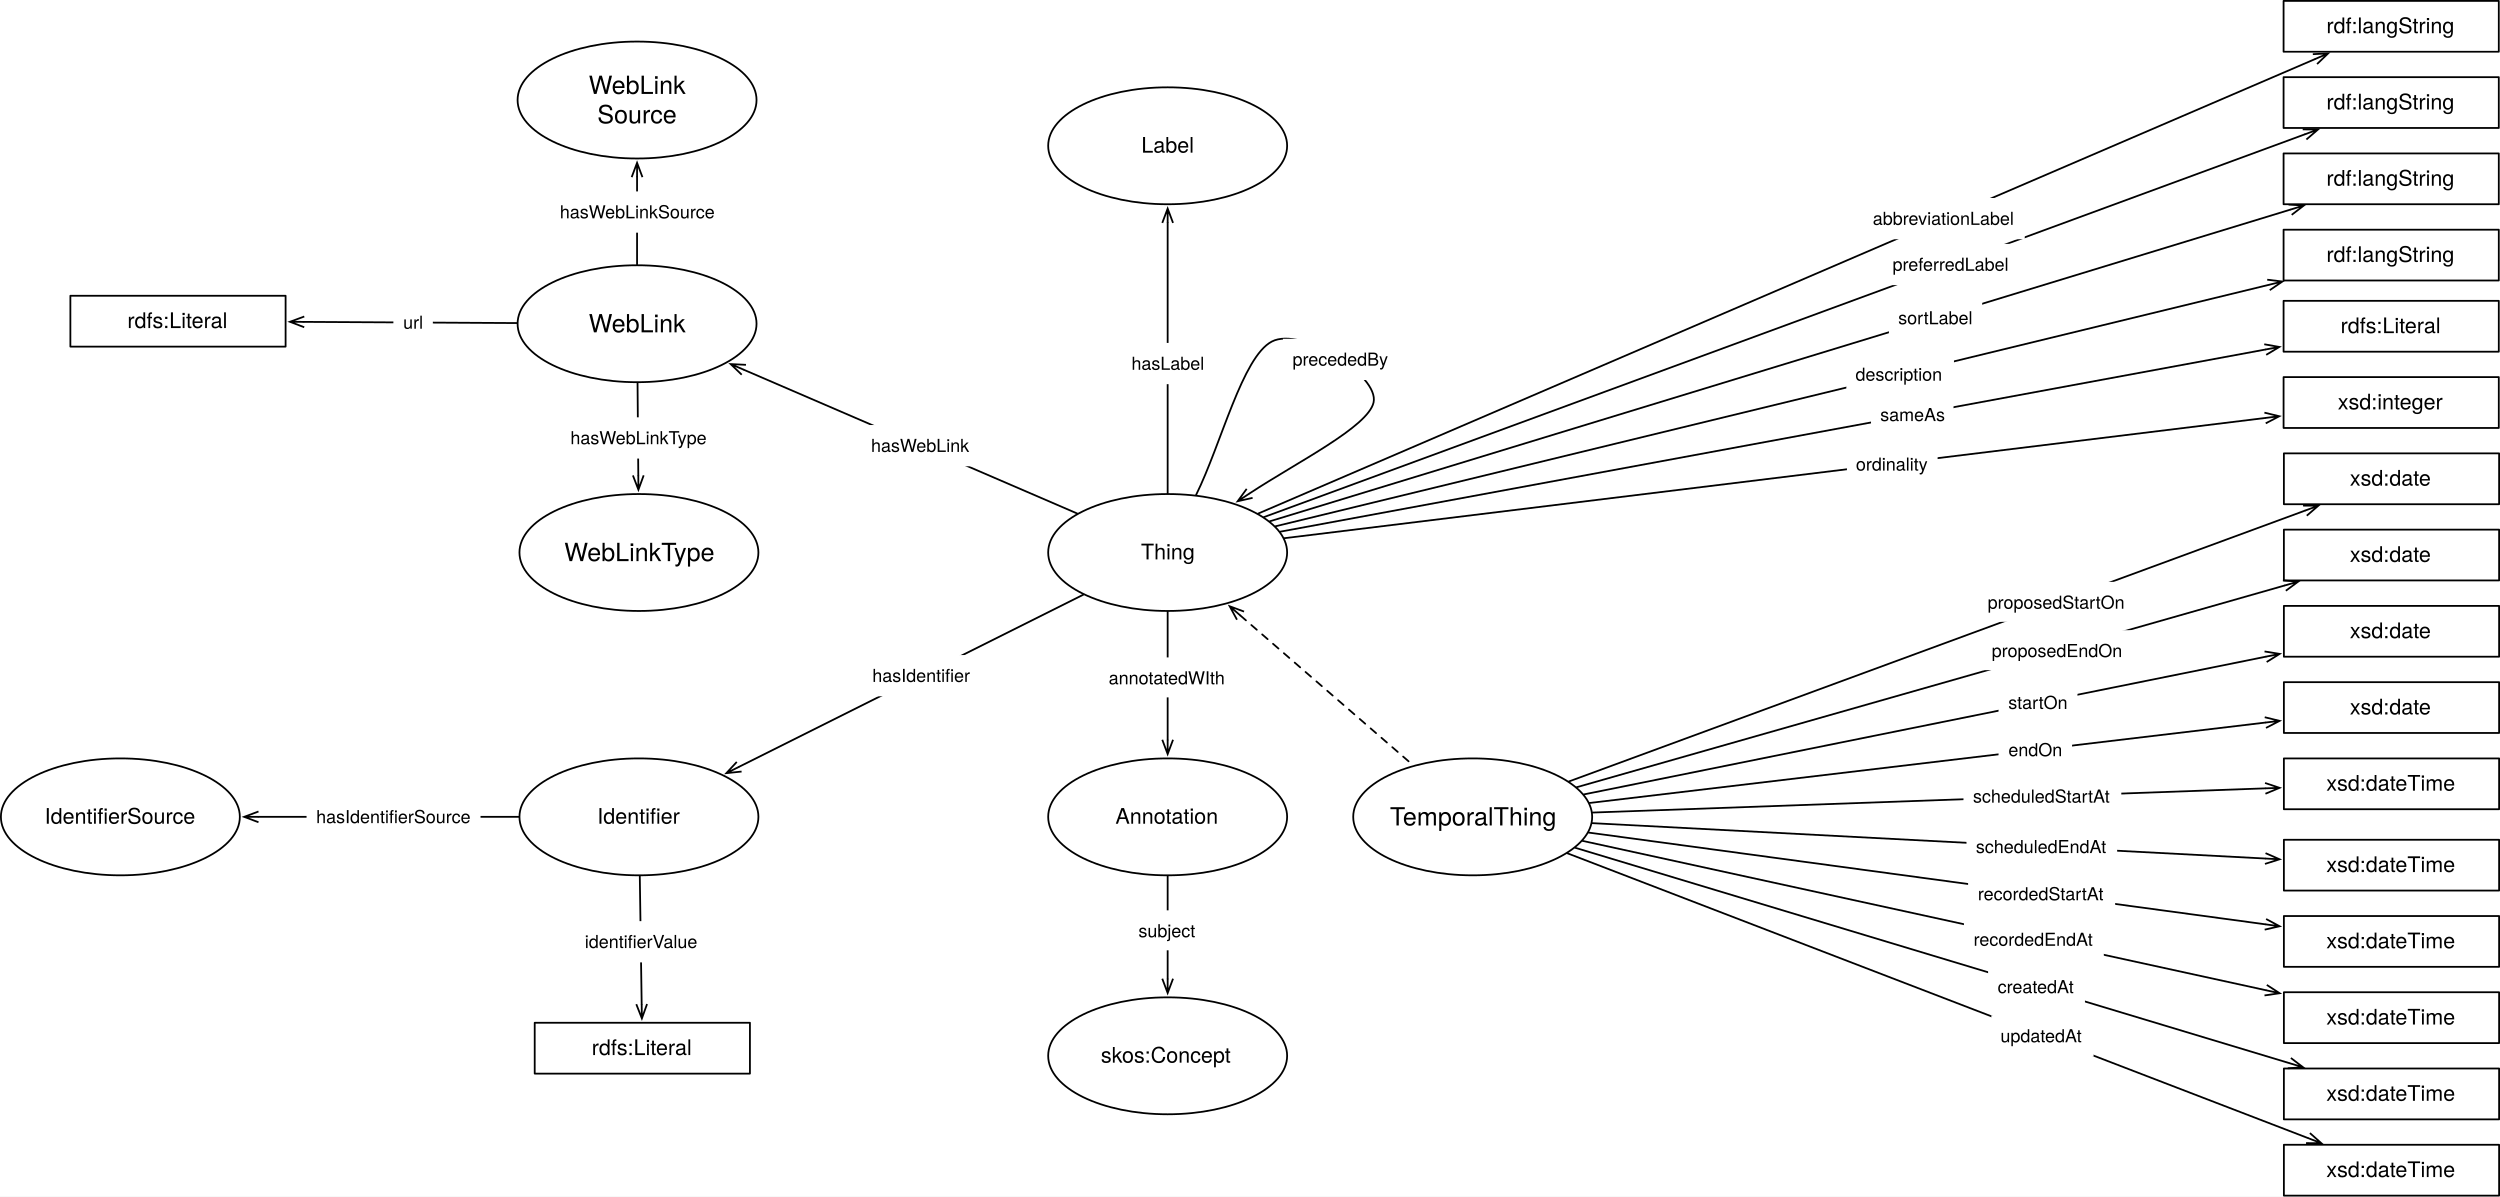
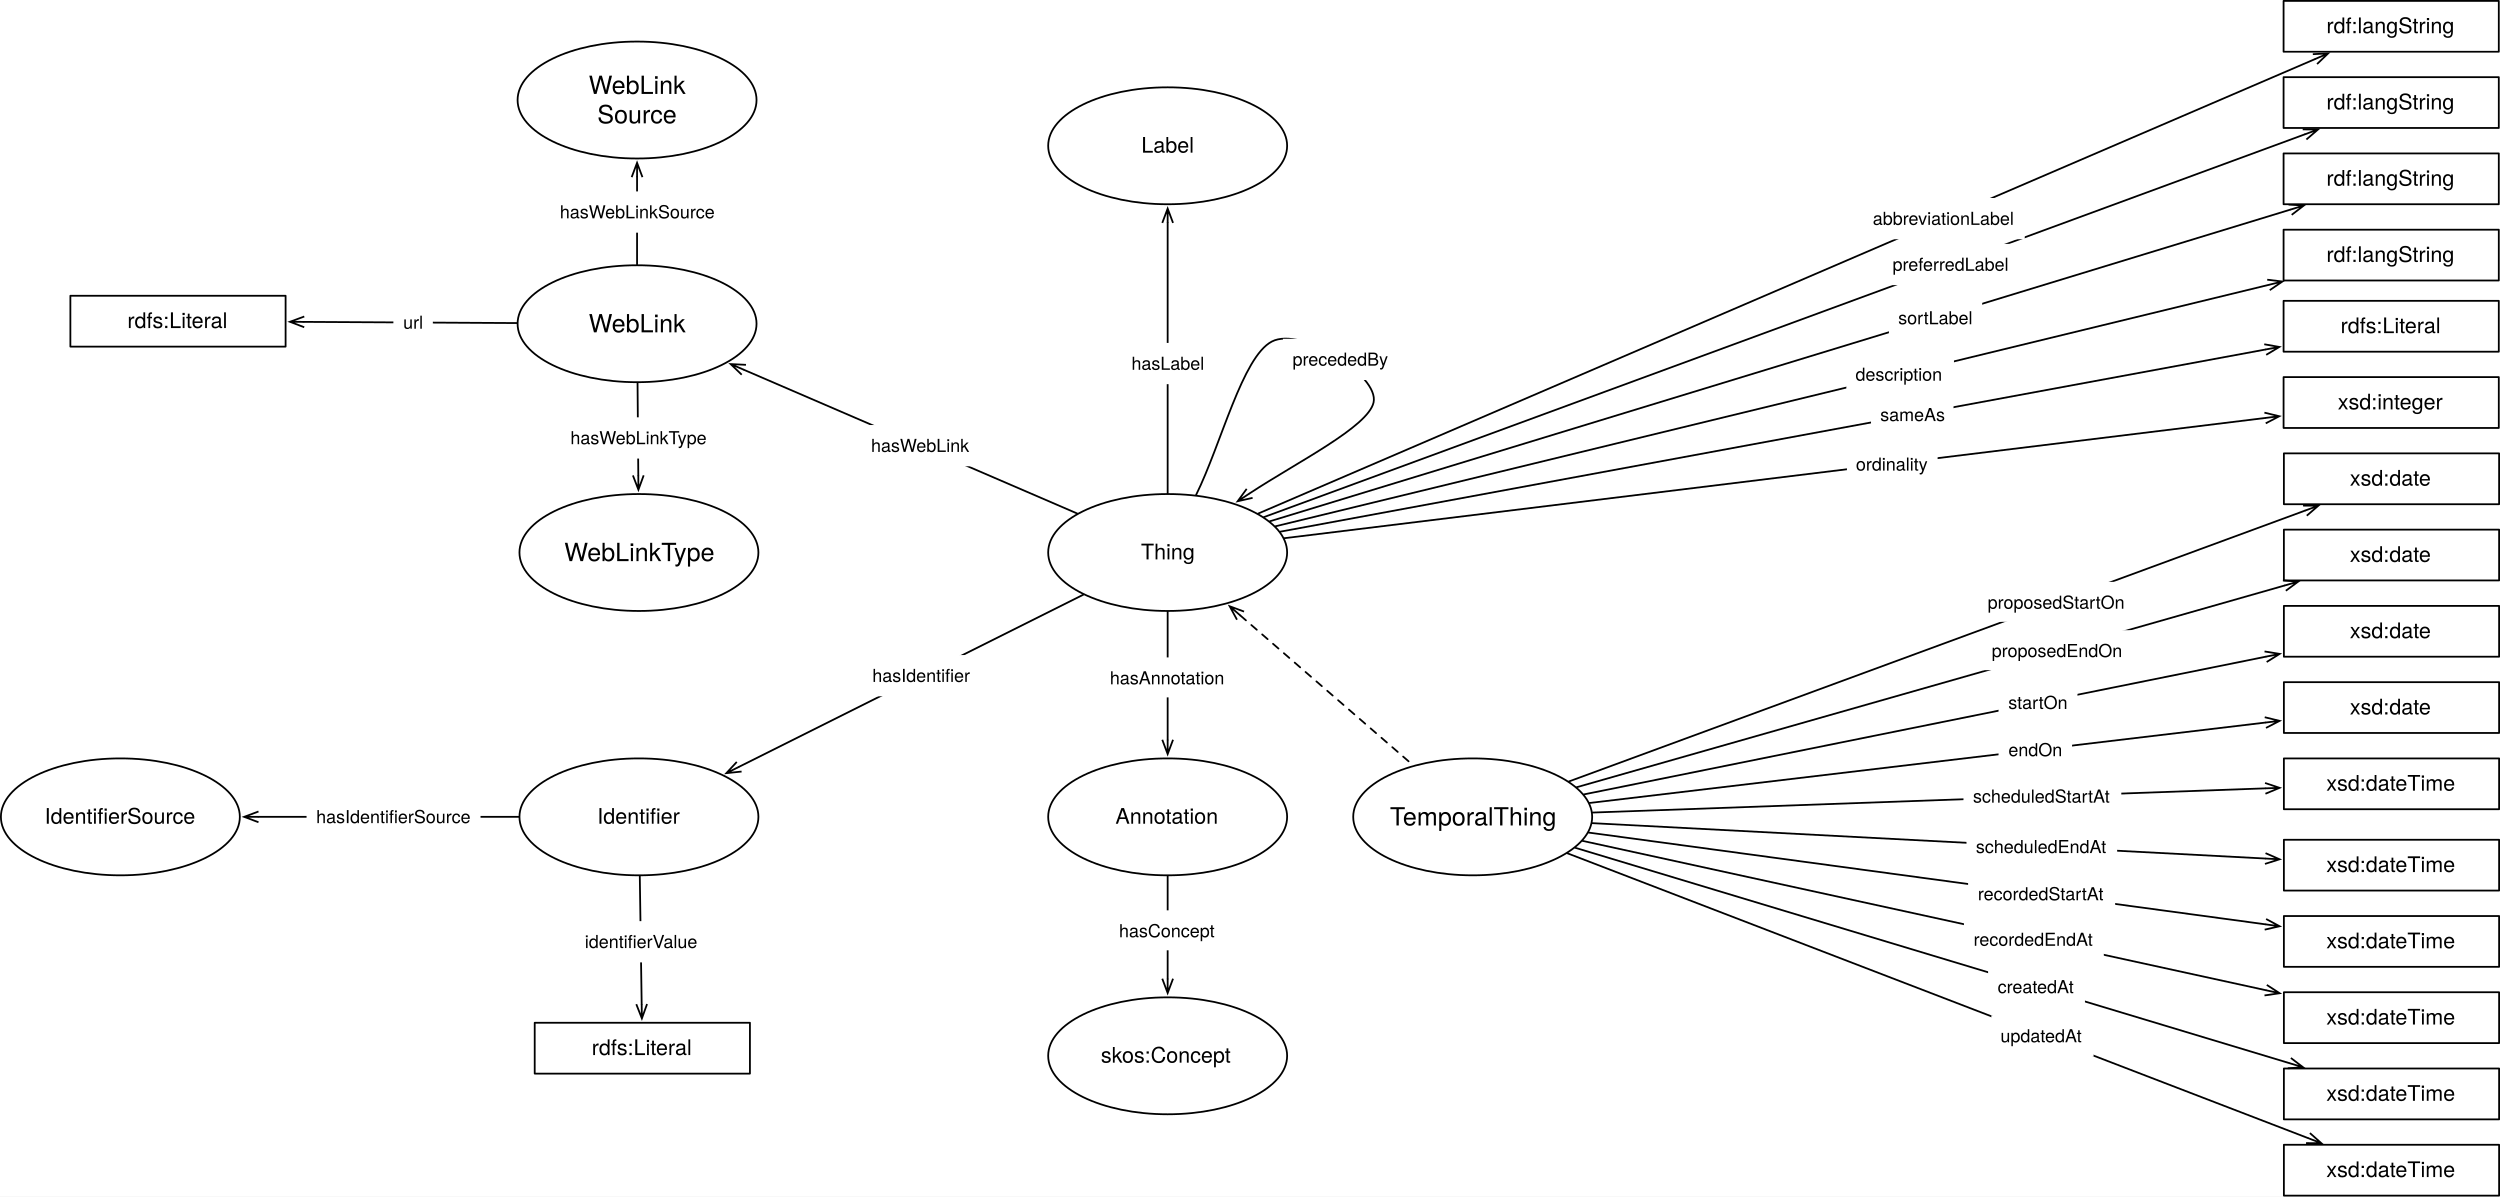
<svg xmlns="http://www.w3.org/2000/svg" version="1.1" viewBox="53.358 33.516 1393.927 667.142" width="1393.927" height="667.142">
  <defs>
    <marker orient="auto" overflow="visible" markerUnits="strokeWidth" id="StickArrow_Marker" stroke-linejoin="miter" stroke-miterlimit="10" viewBox="-1 -4 10 8" markerWidth="10" markerHeight="8" color="black">
      <g>
        <path d="M 8 0 L 0 0 M 0 -3 L 8 0 L 0 3" fill="none" stroke="currentColor" stroke-width="1" />
      </g>
    </marker>
    <font-face font-family="Helvetica Neue" font-size="10" panose-1="2 0 5 3 0 0 0 2 0 4" units-per-em="1000" underline-position="-100" underline-thickness="50" slope="0" x-height="517" cap-height="714" ascent="951.996" descent="-212.997" font-weight="400">
      <font-face-src>
        <font-face-name name="HelveticaNeue" />
      </font-face-src>
    </font-face>
    <font-face font-family="Helvetica Neue" font-size="12" panose-1="2 0 5 3 0 0 0 2 0 4" units-per-em="1000" underline-position="-100" underline-thickness="50" slope="0" x-height="517" cap-height="714" ascent="951.996" descent="-212.997" font-weight="400">
      <font-face-src>
        <font-face-name name="HelveticaNeue" />
      </font-face-src>
    </font-face>
    <font-face font-family="Helvetica Neue" font-size="14" panose-1="2 0 5 3 0 0 0 2 0 4" units-per-em="1000" underline-position="-100" underline-thickness="50" slope="0" x-height="517" cap-height="714" ascent="951.996" descent="-212.997" font-weight="400">
      <font-face-src>
        <font-face-name name="HelveticaNeue" />
      </font-face-src>
    </font-face>
    <marker orient="auto" overflow="visible" markerUnits="strokeWidth" id="StickArrow_Marker_2" stroke-linejoin="miter" stroke-miterlimit="10" viewBox="-9 -4 10 8" markerWidth="10" markerHeight="8" color="black">
      <g>
        <path d="M -8 0 L 0 0 M 0 3 L -8 0 L 0 -3" fill="none" stroke="currentColor" stroke-width="1" />
      </g>
    </marker>
  </defs>
  <g id="Canvas_1" stroke-dasharray="none" stroke="none" fill="none" fill-opacity="1" stroke-opacity="1">
    <rect fill="white" x="53.358" y="33.516" width="1393.927" height="667.142" />
    <g id="Canvas_1_Layer_1">
      <g id="Line_47">
        <line x1="657.368" y1="365.096" x2="465.502" y2="461.028" marker-end="url(#StickArrow_Marker)" stroke="black" stroke-linecap="round" stroke-linejoin="round" stroke-width="1" />
      </g>
      <g id="Graphic_48">
        <rect x="534.545" y="398.757" width="65" height="23" fill="white" />
        <text transform="translate(539.7299 403.7571)" fill="black">
          <tspan font-family="Helvetica Neue" font-size="10" font-weight="400" fill="black" x="5115908e-19" y="10">hasIdentifier</tspan>
        </text>
      </g>
      <g id="Graphic_69">
        <ellipse cx="704.409" cy="341.575" rx="66.614" ry="32.598" fill="white" />
        <ellipse cx="704.409" cy="341.575" rx="66.614" ry="32.598" stroke="black" stroke-linecap="round" stroke-linejoin="round" stroke-width="1" />
        <text transform="translate(656.1181 334.4068)" fill="black">
          <tspan font-family="Helvetica Neue" font-size="12" font-weight="400" fill="black" x="33.399" y="11">Thing</tspan>
        </text>
      </g>
      <g id="Graphic_70">
        <ellipse cx="409.606" cy="488.976" rx="66.614" ry="32.598" fill="white" />
        <ellipse cx="409.606" cy="488.976" rx="66.614" ry="32.598" stroke="black" stroke-linecap="round" stroke-linejoin="round" stroke-width="1" />
        <text transform="translate(361.315 481.8084)" fill="black">
          <tspan font-family="Helvetica Neue" font-size="12" font-weight="400" fill="black" x="25.071" y="11">Identifier</tspan>
        </text>
      </g>
      <g id="Line_72">
        <line x1="410.091" y1="522.074" x2="411.136" y2="593.381" marker-end="url(#StickArrow_Marker)" stroke="black" stroke-linecap="round" stroke-linejoin="round" stroke-width="1" />
      </g>
      <g id="Graphic_73">
        <rect x="374.127" y="547.116" width="73" height="23" fill="white" />
        <text transform="translate(379.4217 552.1161)" fill="black">
          <tspan font-family="Helvetica Neue" font-size="10" font-weight="400" fill="black" x="0" y="10">identifierValue</tspan>
        </text>
      </g>
      <g id="Graphic_1">
        <rect x="351.496" y="603.779" width="120" height="28.346" fill="white" />
        <rect x="351.496" y="603.779" width="120" height="28.346" stroke="black" stroke-linecap="round" stroke-linejoin="round" stroke-width="1" />
        <text transform="translate(356.4961 610.7848)" fill="black">
          <tspan font-family="Helvetica Neue" font-size="12" font-weight="400" fill="black" x="26.776" y="11">rdfs:Literal</tspan>
        </text>
      </g>
      <g id="Graphic_74">
        <ellipse cx="120.472" cy="488.976" rx="66.614" ry="32.598" fill="white" />
        <ellipse cx="120.472" cy="488.976" rx="66.614" ry="32.598" stroke="black" stroke-linecap="round" stroke-linejoin="round" stroke-width="1" />
        <text transform="translate(72.1811 481.8084)" fill="black">
          <tspan font-family="Helvetica Neue" font-size="12" font-weight="400" fill="black" x="6.069" y="11">IdentifierSource</tspan>
        </text>
      </g>
      <g id="Line_75">
        <line x1="342.492" y1="488.976" x2="197.487" y2="488.976" marker-end="url(#StickArrow_Marker)" stroke="black" stroke-linecap="round" stroke-linejoin="round" stroke-width="1" />
      </g>
      <g id="Graphic_76">
        <rect x="224.285" y="477.476" width="97" height="23" fill="white" />
        <text transform="translate(229.6354 482.4764)" fill="black">
          <tspan font-family="Helvetica Neue" font-size="10" font-weight="400" fill="black" x="0" y="10">hasIdentifierSource</tspan>
        </text>
      </g>
      <g id="Line_78">
        <line x1="758.14" y1="321.817" x2="1338.311" y2="108.471" marker-end="url(#StickArrow_Marker)" stroke="black" stroke-linecap="round" stroke-linejoin="round" stroke-width="1" />
      </g>
      <g id="Graphic_79">
        <rect x="1103.087" y="169.496" width="76" height="23" fill="white" />
        <text transform="translate(1108.582 174.4962)" fill="black">
          <tspan font-family="Helvetica Neue" font-size="10" font-weight="400" fill="black" x="0" y="10">preferredLabel</tspan>
        </text>
      </g>
      <g id="Graphic_80">
        <rect x="1326.614" y="76.535" width="120" height="28.346" fill="white" />
        <rect x="1326.614" y="76.535" width="120" height="28.346" stroke="black" stroke-linecap="round" stroke-linejoin="round" stroke-width="1" />
        <text transform="translate(1331.614 83.54066)" fill="black">
          <tspan font-family="Helvetica Neue" font-size="12" font-weight="400" fill="black" x="18.886" y="11">rdf:langString</tspan>
        </text>
      </g>
      <g id="Line_81">
        <line x1="761.412" y1="324.166" x2="1330.259" y2="150.439" marker-end="url(#StickArrow_Marker)" stroke="black" stroke-linecap="round" stroke-linejoin="round" stroke-width="1" />
      </g>
      <g id="Graphic_82">
        <rect x="1106.572" y="199.313" width="52" height="23" fill="white" />
        <text transform="translate(1111.737 204.3134)" fill="black">
          <tspan font-family="Helvetica Neue" font-size="10" font-weight="400" fill="black" x="0" y="10">sortLabel</tspan>
        </text>
      </g>
      <g id="Graphic_83">
        <rect x="1326.614" y="119.055" width="120" height="28.346" fill="white" />
        <rect x="1326.614" y="119.055" width="120" height="28.346" stroke="black" stroke-linecap="round" stroke-linejoin="round" stroke-width="1" />
        <text transform="translate(1331.614 126.0603)" fill="black">
          <tspan font-family="Helvetica Neue" font-size="12" font-weight="400" fill="black" x="18.886" y="11">rdf:langString</tspan>
        </text>
      </g>
      <g id="Graphic_120">
        <rect x="1326.785" y="371.339" width="120" height="28.346" fill="white" />
        <rect x="1326.785" y="371.339" width="120" height="28.346" stroke="black" stroke-linecap="round" stroke-linejoin="round" stroke-width="1" />
        <text transform="translate(1331.785 378.3438)" fill="black">
          <tspan font-family="Helvetica Neue" font-size="12" font-weight="400" fill="black" x="31.774" y="11">xsd:date</tspan>
        </text>
      </g>
      <g id="Line_121">
        <line x1="936.571" y1="476.438" x2="1316.591" y2="399.688" marker-end="url(#StickArrow_Marker)" stroke="black" stroke-linecap="round" stroke-linejoin="round" stroke-width="1" />
      </g>
      <g id="Graphic_122">
        <rect x="1167.694" y="413.817" width="44" height="23" fill="white" />
        <text transform="translate(1173.114 418.8168)" fill="black">
          <tspan font-family="Helvetica Neue" font-size="10" font-weight="400" fill="black" x="0" y="10">startOn</tspan>
        </text>
      </g>
      <g id="Graphic_123">
        <rect x="1326.785" y="413.858" width="120" height="28.346" fill="white" />
        <rect x="1326.785" y="413.858" width="120" height="28.346" stroke="black" stroke-linecap="round" stroke-linejoin="round" stroke-width="1" />
        <text transform="translate(1331.785 420.8635)" fill="black">
          <tspan font-family="Helvetica Neue" font-size="12" font-weight="400" fill="black" x="31.774" y="11">xsd:date</tspan>
        </text>
      </g>
      <g id="Line_124">
        <line x1="939.723" y1="481.216" x2="1316.458" y2="436.398" marker-end="url(#StickArrow_Marker)" stroke="black" stroke-linecap="round" stroke-linejoin="round" stroke-width="1" />
      </g>
      <g id="Graphic_125">
        <rect x="1167.683" y="440.158" width="41" height="23" fill="white" />
        <text transform="translate(1173.173 445.158)" fill="black">
          <tspan font-family="Helvetica Neue" font-size="10" font-weight="400" fill="black" x="21671553e-20" y="10">endOn</tspan>
        </text>
      </g>
      <g id="Graphic_126">
        <ellipse cx="408.566" cy="214.016" rx="66.614" ry="32.598" fill="white" />
        <ellipse cx="408.566" cy="214.016" rx="66.614" ry="32.598" stroke="black" stroke-linecap="round" stroke-linejoin="round" stroke-width="1" />
        <text transform="translate(360.2743 205.8197)" fill="black">
          <tspan font-family="Helvetica Neue" font-size="14" font-weight="400" fill="black" x="21.327" y="13">WebLink</tspan>
        </text>
      </g>
      <g id="Line_65">
        <line x1="653.967" y1="319.826" x2="468.099" y2="239.685" marker-end="url(#StickArrow_Marker)" stroke="black" stroke-linecap="round" stroke-linejoin="round" stroke-width="1" />
      </g>
      <g id="Graphic_66">
        <rect x="533.736" y="270.499" width="65" height="23" fill="white" />
        <text transform="translate(539.0115 275.4987)" fill="black">
          <tspan font-family="Helvetica Neue" font-size="10" font-weight="400" fill="black" x="3659295e-19" y="10">hasWebLink</tspan>
        </text>
      </g>
      <g id="Graphic_135">
        <ellipse cx="408.566" cy="89.291" rx="66.614" ry="32.598" fill="white" />
        <ellipse cx="408.566" cy="89.291" rx="66.614" ry="32.598" stroke="black" stroke-linecap="round" stroke-linejoin="round" stroke-width="1" />
        <text transform="translate(360.2743 72.89934)" fill="black">
          <tspan font-family="Helvetica Neue" font-size="14" font-weight="400" fill="black" x="21.327" y="13">WebLink</tspan>
          <tspan font-family="Helvetica Neue" font-size="14" font-weight="400" fill="black" x="26.122" y="29.392">Source</tspan>
        </text>
      </g>
      <g id="Line_136">
        <line x1="408.566" y1="180.917" x2="408.566" y2="132.29" marker-end="url(#StickArrow_Marker)" stroke="black" stroke-linecap="round" stroke-linejoin="round" stroke-width="1" />
      </g>
      <g id="Graphic_137">
        <rect x="360.066" y="140.246" width="97" height="23" fill="white" />
        <text transform="translate(365.5057 145.2456)" fill="black">
          <tspan font-family="Helvetica Neue" font-size="10" font-weight="400" fill="black" x="0" y="10">hasWebLinkSource</tspan>
        </text>
      </g>
      <g id="Graphic_138">
        <rect x="1326.785" y="629.291" width="120" height="28.346" fill="white" />
        <rect x="1326.785" y="629.291" width="120" height="28.346" stroke="black" stroke-linecap="round" stroke-linejoin="round" stroke-width="1" />
        <text transform="translate(1331.785 636.2966)" fill="black">
          <tspan font-family="Helvetica Neue" font-size="12" font-weight="400" fill="black" x="18.658" y="11">xsd:dateTime</tspan>
        </text>
      </g>
      <g id="Line_139">
        <line x1="931.691" y1="506.226" x2="1329.828" y2="626.289" marker-end="url(#StickArrow_Marker)" stroke="black" stroke-linecap="round" stroke-linejoin="round" stroke-width="1" />
      </g>
      <g id="Graphic_140">
        <rect x="1161.865" y="572.28" width="54" height="23" fill="white" />
        <text transform="translate(1167.195 577.2798)" fill="black">
          <tspan font-family="Helvetica Neue" font-size="10" font-weight="400" fill="black" x="7105427e-20" y="10">createdAt</tspan>
        </text>
      </g>
      <g id="Graphic_141">
        <rect x="1326.785" y="671.811" width="120" height="28.346" fill="white" />
        <rect x="1326.785" y="671.811" width="120" height="28.346" stroke="black" stroke-linecap="round" stroke-linejoin="round" stroke-width="1" />
        <text transform="translate(1331.785 678.8162)" fill="black">
          <tspan font-family="Helvetica Neue" font-size="12" font-weight="400" fill="black" x="18.658" y="11">xsd:dateTime</tspan>
        </text>
      </g>
      <g id="Line_142">
        <line x1="927.337" y1="509.3" x2="1340.222" y2="668.078" marker-end="url(#StickArrow_Marker)" stroke="black" stroke-linecap="round" stroke-linejoin="round" stroke-width="1" />
      </g>
      <g id="Graphic_143">
        <rect x="1163.677" y="599.646" width="57" height="23" fill="white" />
        <text transform="translate(1168.742 604.6459)" fill="black">
          <tspan font-family="Helvetica Neue" font-size="10" font-weight="400" fill="black" x="0" y="10">updatedAt</tspan>
        </text>
      </g>
      <g id="Line_147">
        <line x1="341.456" y1="213.644" x2="222.998" y2="212.988" marker-end="url(#StickArrow_Marker)" stroke="black" stroke-linecap="round" stroke-linejoin="round" stroke-width="1" />
      </g>
      <g id="Graphic_148">
        <rect x="272.696" y="201.824" width="22" height="23" fill="white" />
        <text transform="translate(278.1405 206.8243)" fill="black">
          <tspan font-family="Helvetica Neue" font-size="10" font-weight="400" fill="black" x="29043434e-20" y="10">url</tspan>
        </text>
      </g>
      <g id="Graphic_149">
        <rect x="92.598" y="198.425" width="120" height="28.346" fill="white" />
        <rect x="92.598" y="198.425" width="120" height="28.346" stroke="black" stroke-linecap="round" stroke-linejoin="round" stroke-width="1" />
        <text transform="translate(97.59842 205.4304)" fill="black">
          <tspan font-family="Helvetica Neue" font-size="12" font-weight="400" fill="black" x="26.776" y="11">rdfs:Literal</tspan>
        </text>
      </g>
      <g id="Graphic_153">
        <rect x="1326.614" y="34.016" width="120" height="28.346" fill="white" />
        <rect x="1326.614" y="34.016" width="120" height="28.346" stroke="black" stroke-linecap="round" stroke-linejoin="round" stroke-width="1" />
        <text transform="translate(1331.614 41.02098)" fill="black">
          <tspan font-family="Helvetica Neue" font-size="12" font-weight="400" fill="black" x="18.886" y="11">rdf:langString</tspan>
        </text>
      </g>
      <g id="Line_154">
        <line x1="754.908" y1="319.858" x2="1344.103" y2="66.471" marker-end="url(#StickArrow_Marker)" stroke="black" stroke-linecap="round" stroke-linejoin="round" stroke-width="1" />
      </g>
      <g id="Graphic_155">
        <rect x="1092.289" y="143.913" width="90" height="23" fill="white" />
        <text transform="translate(1097.559 148.9128)" fill="black">
          <tspan font-family="Helvetica Neue" font-size="10" font-weight="400" fill="black" x="0" y="10">abbreviationLabel</tspan>
        </text>
      </g>
      <g id="Graphic_156">
        <ellipse cx="409.606" cy="341.575" rx="66.614" ry="32.598" fill="white" />
        <ellipse cx="409.606" cy="341.575" rx="66.614" ry="32.598" stroke="black" stroke-linecap="round" stroke-linejoin="round" stroke-width="1" />
        <text transform="translate(361.315 333.3788)" fill="black">
          <tspan font-family="Helvetica Neue" font-size="14" font-weight="400" fill="black" x="6.676" y="13">WebLinkType</tspan>
        </text>
      </g>
      <g id="Line_157">
        <line x1="408.836" y1="247.114" x2="409.255" y2="298.577" marker-end="url(#StickArrow_Marker)" stroke="black" stroke-linecap="round" stroke-linejoin="round" stroke-width="1" />
      </g>
      <g id="Graphic_158">
        <rect x="366.085" y="266.199" width="86" height="23" fill="white" />
        <text transform="translate(371.3952 271.1988)" fill="black">
          <tspan font-family="Helvetica Neue" font-size="10" font-weight="400" fill="black" x="50448534e-20" y="10">hasWebLinkType</tspan>
        </text>
      </g>
      <g id="Graphic_159">
        <rect x="1326.614" y="201.26" width="120" height="28.346" fill="white" />
        <rect x="1326.614" y="201.26" width="120" height="28.346" stroke="black" stroke-linecap="round" stroke-linejoin="round" stroke-width="1" />
        <text transform="translate(1331.614 208.2651)" fill="black">
          <tspan font-family="Helvetica Neue" font-size="12" font-weight="400" fill="black" x="26.776" y="11">rdfs:Literal</tspan>
        </text>
      </g>
      <g id="Line_160">
        <line x1="767.231" y1="329.959" x2="1316.388" y2="228.418" marker-end="url(#StickArrow_Marker)" stroke="black" stroke-linecap="round" stroke-linejoin="round" stroke-width="1" />
      </g>
      <g id="Graphic_161">
        <rect x="1096.582" y="253.308" width="46" height="23" fill="white" />
        <text transform="translate(1101.707 258.3081)" fill="black">
          <tspan font-family="Helvetica Neue" font-size="10" font-weight="400" fill="black" x="0" y="10">sameAs</tspan>
        </text>
      </g>
      <g id="Graphic_162">
        <ellipse cx="704.409" cy="114.803" rx="66.614" ry="32.598" fill="white" />
        <ellipse cx="704.409" cy="114.803" rx="66.614" ry="32.598" stroke="black" stroke-linecap="round" stroke-linejoin="round" stroke-width="1" />
        <text transform="translate(656.1181 107.6351)" fill="black">
          <tspan font-family="Helvetica Neue" font-size="12" font-weight="400" fill="black" x="33.621" y="11">Label</tspan>
        </text>
      </g>
      <g id="Line_163">
        <line x1="704.409" y1="308.476" x2="704.409" y2="157.802" marker-end="url(#StickArrow_Marker)" stroke="black" stroke-linecap="round" stroke-linejoin="round" stroke-width="1" />
      </g>
      <g id="Graphic_164">
        <rect x="678.909" y="224.719" width="51" height="23" fill="white" />
        <text transform="translate(684.2194 229.7185)" fill="black">
          <tspan font-family="Helvetica Neue" font-size="10" font-weight="400" fill="black" x="50803806e-20" y="10">hasLabel</tspan>
        </text>
      </g>
      <g id="Line_219">
        <path d="M 720.285 309.436 C 734.362 280.939 746.033 232.517 762.52 223.937 C 779.006 215.357 822.637 242.908 819.213 257.953 C 816.124 271.523 776.712 291.13 750.123 308.604" marker-end="url(#StickArrow_Marker)" stroke="black" stroke-linecap="round" stroke-linejoin="round" stroke-width="1" />
      </g>
      <g id="Graphic_220">
        <rect x="768.672" y="222.407" width="65" height="23" fill="white" />
        <text transform="translate(774.0368 227.4068)" fill="black">
          <tspan font-family="Helvetica Neue" font-size="10" font-weight="400" fill="black" x="21671553e-20" y="10">precededBy</tspan>
        </text>
      </g>
      <g id="Graphic_221">
        <rect x="1326.614" y="161.575" width="120" height="28.346" fill="white" />
        <rect x="1326.614" y="161.575" width="120" height="28.346" stroke="black" stroke-linecap="round" stroke-linejoin="round" stroke-width="1" />
        <text transform="translate(1331.614 168.58)" fill="black">
          <tspan font-family="Helvetica Neue" font-size="12" font-weight="400" fill="black" x="18.886" y="11">rdf:langString</tspan>
        </text>
      </g>
      <g id="Line_222">
        <line x1="764.571" y1="326.951" x2="1318.2" y2="192.378" marker-end="url(#StickArrow_Marker)" stroke="black" stroke-linecap="round" stroke-linejoin="round" stroke-width="1" />
      </g>
      <g id="Graphic_223">
        <rect x="1082.832" y="230.798" width="60" height="23" fill="white" />
        <text transform="translate(1087.922 235.7975)" fill="black">
          <tspan font-family="Helvetica Neue" font-size="10" font-weight="400" fill="black" x="0" y="10">description</tspan>
        </text>
      </g>
      <g id="Graphic_224">
        <rect x="1326.785" y="456.378" width="120" height="28.346" fill="white" />
        <rect x="1326.785" y="456.378" width="120" height="28.346" stroke="black" stroke-linecap="round" stroke-linejoin="round" stroke-width="1" />
        <text transform="translate(1331.785 463.3832)" fill="black">
          <tspan font-family="Helvetica Neue" font-size="12" font-weight="400" fill="black" x="18.658" y="11">xsd:dateTime</tspan>
        </text>
      </g>
      <g id="Line_225">
        <line x1="941.424" y1="486.569" x2="1316.392" y2="473.083" marker-end="url(#StickArrow_Marker)" stroke="black" stroke-linecap="round" stroke-linejoin="round" stroke-width="1" />
      </g>
      <g id="Graphic_226">
        <rect x="1148.134" y="466.052" width="88" height="23" fill="white" />
        <text transform="translate(1153.424 471.052)" fill="black">
          <tspan font-family="Helvetica Neue" font-size="10" font-weight="400" fill="black" x="0" y="10">scheduledStartAt</tspan>
        </text>
      </g>
      <g id="Graphic_227">
        <rect x="1326.785" y="501.732" width="120" height="28.346" fill="white" />
        <rect x="1326.785" y="501.732" width="120" height="28.346" stroke="black" stroke-linecap="round" stroke-linejoin="round" stroke-width="1" />
        <text transform="translate(1331.785 508.7375)" fill="black">
          <tspan font-family="Helvetica Neue" font-size="12" font-weight="400" fill="black" x="18.658" y="11">xsd:dateTime</tspan>
        </text>
      </g>
      <g id="Line_228">
        <line x1="941.223" y1="492.484" x2="1316.399" y2="512.206" marker-end="url(#StickArrow_Marker)" stroke="black" stroke-linecap="round" stroke-linejoin="round" stroke-width="1" />
      </g>
      <g id="Graphic_229">
        <rect x="1149.812" y="494.157" width="84" height="23" fill="white" />
        <text transform="translate(1155.042 499.1566)" fill="black">
          <tspan font-family="Helvetica Neue" font-size="10" font-weight="400" fill="black" x="43343107e-20" y="10">scheduledEndAt</tspan>
        </text>
      </g>
      <g id="Graphic_230">
        <rect x="1326.785" y="544.252" width="120" height="28.346" fill="white" />
        <rect x="1326.785" y="544.252" width="120" height="28.346" stroke="black" stroke-linecap="round" stroke-linejoin="round" stroke-width="1" />
        <text transform="translate(1331.785 551.2572)" fill="black">
          <tspan font-family="Helvetica Neue" font-size="12" font-weight="400" fill="black" x="18.658" y="11">xsd:dateTime</tspan>
        </text>
      </g>
      <g id="Line_231">
        <line x1="939.191" y1="497.748" x2="1316.479" y2="548.894" marker-end="url(#StickArrow_Marker)" stroke="black" stroke-linecap="round" stroke-linejoin="round" stroke-width="1" />
      </g>
      <g id="Graphic_232">
        <rect x="1150.71" y="520.48" width="82" height="23" fill="white" />
        <text transform="translate(1156.15 525.4801)" fill="black">
          <tspan font-family="Helvetica Neue" font-size="10" font-weight="400" fill="black" x="0" y="10">recordedStartAt</tspan>
        </text>
      </g>
      <g id="Graphic_233">
        <rect x="1326.785" y="586.772" width="120" height="28.346" fill="white" />
        <rect x="1326.785" y="586.772" width="120" height="28.346" stroke="black" stroke-linecap="round" stroke-linejoin="round" stroke-width="1" />
        <text transform="translate(1331.785 593.7769)" fill="black">
          <tspan font-family="Helvetica Neue" font-size="12" font-weight="400" fill="black" x="18.658" y="11">xsd:dateTime</tspan>
        </text>
      </g>
      <g id="Line_234">
        <line x1="935.817" y1="502.38" x2="1316.625" y2="585.611" marker-end="url(#StickArrow_Marker)" stroke="black" stroke-linecap="round" stroke-linejoin="round" stroke-width="1" />
      </g>
      <g id="Graphic_235">
        <rect x="1148.381" y="545.863" width="78" height="23" fill="white" />
        <text transform="translate(1153.761 550.8628)" fill="black">
          <tspan font-family="Helvetica Neue" font-size="10" font-weight="400" fill="black" x="8029133e-19" y="10">recordedEndAt</tspan>
        </text>
      </g>
      <g id="Graphic_253">
        <rect x="1326.614" y="243.78" width="120" height="28.346" fill="white" />
        <rect x="1326.614" y="243.78" width="120" height="28.346" stroke="black" stroke-linecap="round" stroke-linejoin="round" stroke-width="1" />
        <text transform="translate(1331.614 250.7848)" fill="black">
          <tspan font-family="Helvetica Neue" font-size="12" font-weight="400" fill="black" x="25.222" y="11">xsd:integer</tspan>
        </text>
      </g>
      <g id="Line_252">
        <line x1="769.533" y1="333.592" x2="1316.291" y2="266.573" marker-end="url(#StickArrow_Marker)" stroke="black" stroke-linecap="round" stroke-linejoin="round" stroke-width="1" />
      </g>
      <g id="Graphic_251">
        <rect x="1083.152" y="280.911" width="50.56" height="22.28" fill="white" />
        <text transform="translate(1088.152 285.9113)" fill="black">
          <tspan font-family="Helvetica Neue" font-size="10" font-weight="400" fill="black" x="6536993e-19" y="10">ordinality</tspan>
        </text>
      </g>
      <g id="Graphic_250">
        <rect x="1326.785" y="328.819" width="120" height="28.346" fill="white" />
        <rect x="1326.785" y="328.819" width="120" height="28.346" stroke="black" stroke-linecap="round" stroke-linejoin="round" stroke-width="1" />
        <text transform="translate(1331.785 335.8241)" fill="black">
          <tspan font-family="Helvetica Neue" font-size="12" font-weight="400" fill="black" x="31.774" y="11">xsd:date</tspan>
        </text>
      </g>
      <g id="Line_249">
        <line x1="932.549" y1="472.431" x2="1327.046" y2="360.015" marker-end="url(#StickArrow_Marker)" stroke="black" stroke-linecap="round" stroke-linejoin="round" stroke-width="1" />
      </g>
      <g id="Graphic_248">
        <rect x="1158.876" y="384.893" width="83.55" height="22.28" fill="white" />
        <text transform="translate(1163.876 389.8929)" fill="black">
          <tspan font-family="Helvetica Neue" font-size="10" font-weight="400" fill="black" x="0" y="10">proposedEndOn</tspan>
        </text>
      </g>
      <g id="Graphic_247">
        <ellipse cx="874.488" cy="488.976" rx="66.614" ry="32.598" fill="white" />
        <ellipse cx="874.488" cy="488.976" rx="66.614" ry="32.598" stroke="black" stroke-linecap="round" stroke-linejoin="round" stroke-width="1" />
        <text transform="translate(826.1968 480.7804)" fill="black">
          <tspan font-family="Helvetica Neue" font-size="14" font-weight="400" fill="black" x="2.133" y="13">TemporalThing</tspan>
        </text>
      </g>
      <g id="Graphic_246">
        <rect x="1326.785" y="286.299" width="120" height="28.346" fill="white" />
        <rect x="1326.785" y="286.299" width="120" height="28.346" stroke="black" stroke-linecap="round" stroke-linejoin="round" stroke-width="1" />
        <text transform="translate(1331.785 293.3044)" fill="black">
          <tspan font-family="Helvetica Neue" font-size="12" font-weight="400" fill="black" x="31.774" y="11">xsd:date</tspan>
        </text>
      </g>
      <g id="Line_245">
        <line x1="928.206" y1="469.21" x2="1338.506" y2="318.237" marker-end="url(#StickArrow_Marker)" stroke="black" stroke-linecap="round" stroke-linejoin="round" stroke-width="1" />
      </g>
      <g id="Graphic_244">
        <rect x="1156.606" y="357.944" width="87.43" height="22.28" fill="white" />
        <text transform="translate(1161.606 362.9436)" fill="black">
          <tspan font-family="Helvetica Neue" font-size="10" font-weight="400" fill="black" x="14921397e-20" y="10">proposedStartOn</tspan>
        </text>
      </g>
      <g id="Line_254">
        <line x1="745.03" y1="376.779" x2="841.349" y2="460.256" marker-start="url(#StickArrow_Marker_2)" stroke="black" stroke-linecap="round" stroke-linejoin="round" stroke-dasharray="4.0,4.0" stroke-width="1" />
      </g>
      <g id="Graphic_258">
        <ellipse cx="704.409" cy="488.976" rx="66.614" ry="32.598" fill="white" />
        <ellipse cx="704.409" cy="488.976" rx="66.614" ry="32.598" stroke="black" stroke-linecap="round" stroke-linejoin="round" stroke-width="1" />
        <text transform="translate(656.1181 481.8084)" fill="black">
          <tspan font-family="Helvetica Neue" font-size="12" font-weight="400" fill="black" x="19.173" y="11">Annotation</tspan>
        </text>
      </g>
      <g id="Line_260">
        <line x1="704.409" y1="374.673" x2="704.409" y2="445.978" marker-end="url(#StickArrow_Marker)" stroke="black" stroke-linecap="round" stroke-linejoin="round" stroke-width="1" />
      </g>
      <g id="Graphic_259">
-         <rect x="666.529" y="400.075" width="75.76" height="22.28" fill="white" />
-         <text transform="translate(671.5294 405.075)" fill="black">
-           <tspan font-family="Helvetica Neue" font-size="10" font-weight="400" fill="black" x="0" y="10">annotatedWIth</tspan>
+         <rect x="667.179" y="400.075" width="74.46" height="22.28" fill="white" />
+         <text transform="translate(672.1794 405.075)" fill="black">
+           <tspan font-family="Helvetica Neue" font-size="10" font-weight="400" fill="black" x="0" y="10">hasAnnotation</tspan>
        </text>
      </g>
      <g id="Graphic_263">
        <ellipse cx="704.409" cy="622.205" rx="66.614" ry="32.598" fill="white" />
        <ellipse cx="704.409" cy="622.205" rx="66.614" ry="32.598" stroke="black" stroke-linecap="round" stroke-linejoin="round" stroke-width="1" />
        <text transform="translate(656.1181 615.0367)" fill="black">
          <tspan font-family="Helvetica Neue" font-size="12" font-weight="400" fill="black" x="11.061" y="11">skos:Concept</tspan>
        </text>
      </g>
      <g id="Line_262">
        <line x1="704.409" y1="522.075" x2="704.409" y2="579.206" marker-end="url(#StickArrow_Marker)" stroke="black" stroke-linecap="round" stroke-linejoin="round" stroke-width="1" />
      </g>
      <g id="Graphic_261">
-         <rect x="683.109" y="541.099" width="42.6" height="22.28" fill="white" />
-         <text transform="translate(688.1094 546.0987)" fill="black">
-           <tspan font-family="Helvetica Neue" font-size="10" font-weight="400" fill="black" x="0" y="10">subject</tspan>
+         <rect x="672.274" y="541.099" width="64.27" height="22.28" fill="white" />
+         <text transform="translate(677.2744 546.0987)" fill="black">
+           <tspan font-family="Helvetica Neue" font-size="10" font-weight="400" fill="black" x="22026825e-20" y="10">hasConcept</tspan>
        </text>
      </g>
    </g>
  </g>
</svg>
